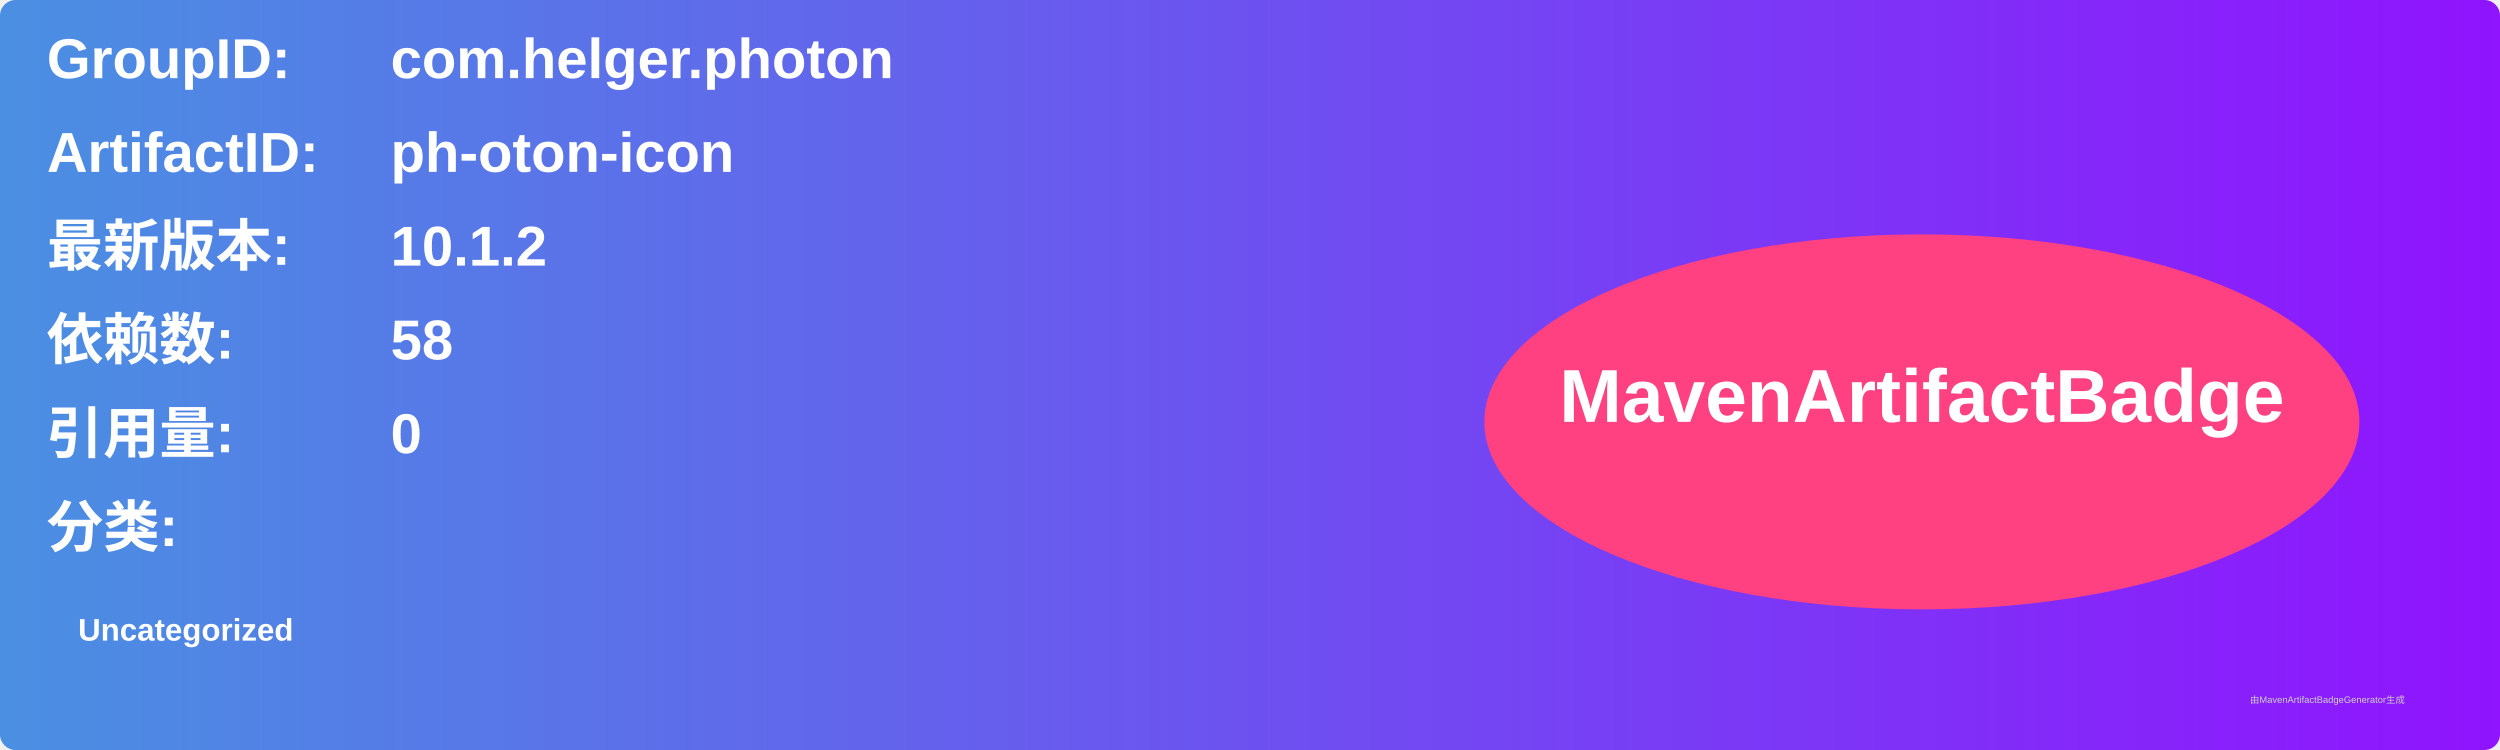
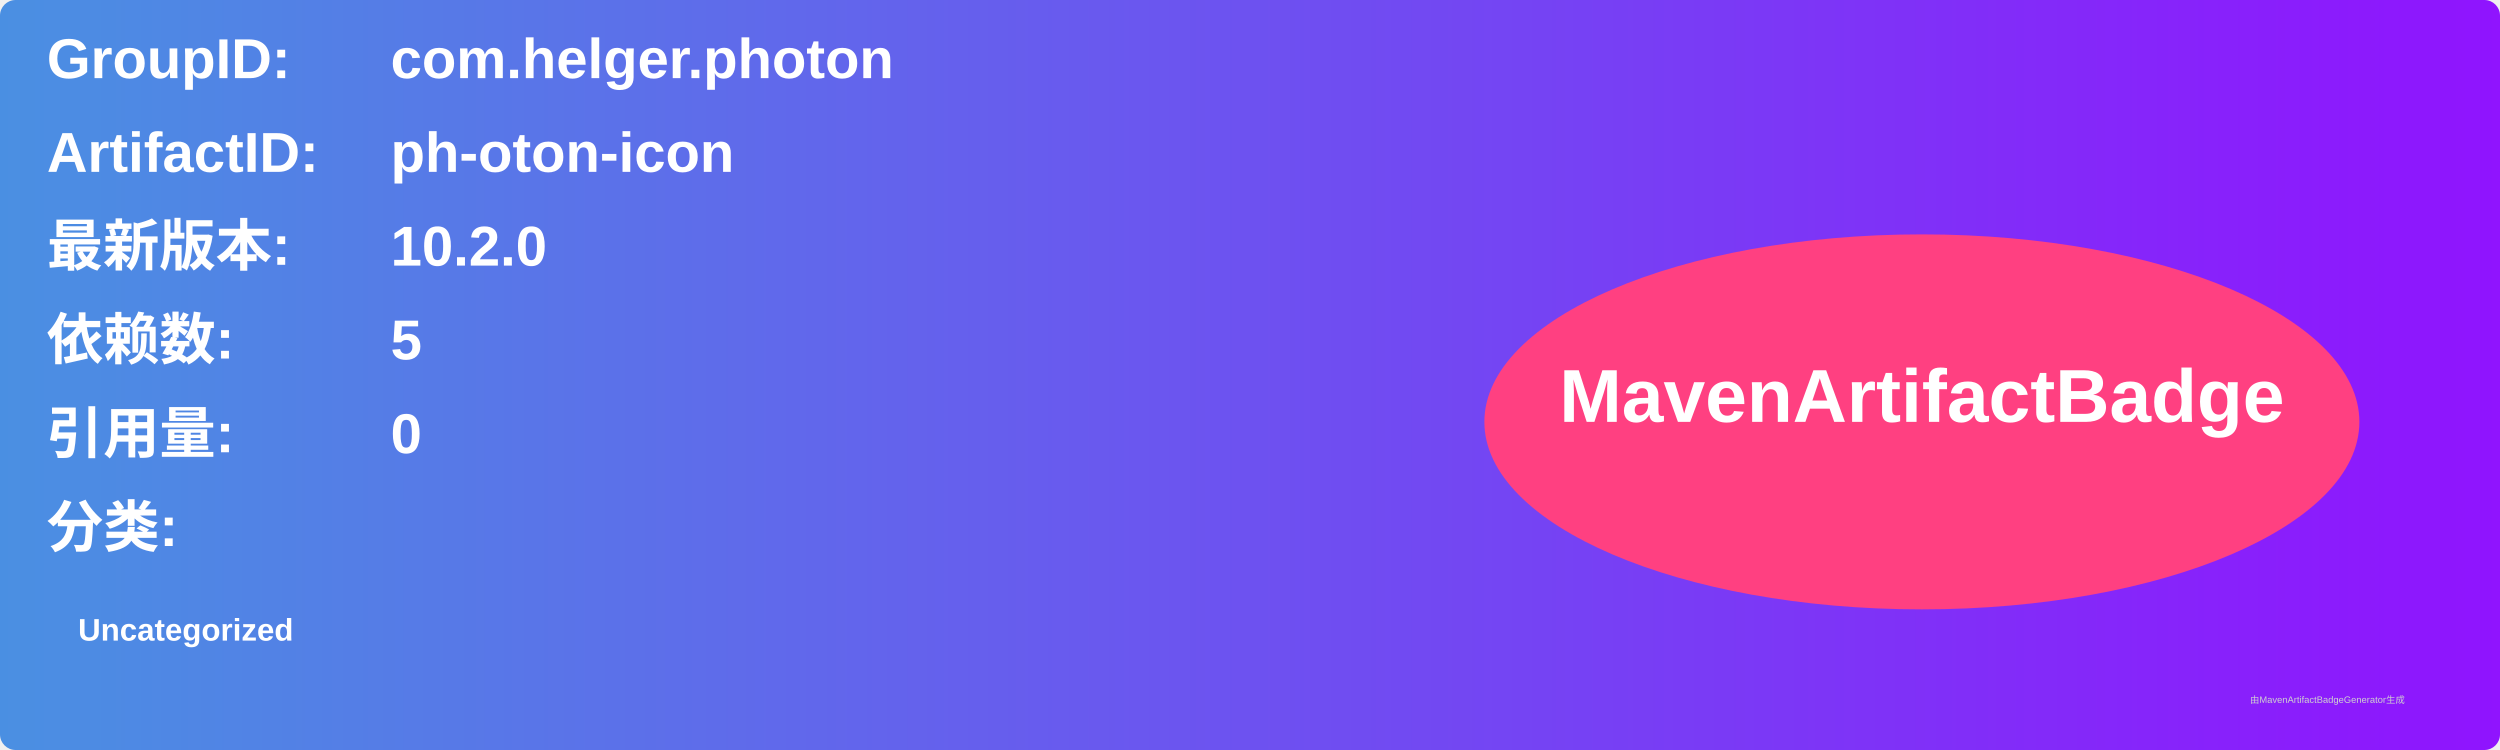
<svg xmlns="http://www.w3.org/2000/svg" width="800" height="240" viewBox="0 0 800 240">
  <linearGradient id="grad" x1="0%" y1="0%" x2="100%" y2="0%">
    <stop offset="0%" stop-color="#4a90e2" />
    <stop offset="100%" stop-color="#9013fe" />
  </linearGradient>
  <rect width="100%" height="100%" rx="5" ry="5" fill="url(#grad)" />
  <g transform="translate(15, 15)">
    <text x="0" y="10" font-family="Arial" font-size="18" fill="white" font-weight="bold" width="260">GroupID:</text>
    <text x="110" y="10" font-family="Arial" font-size="18" fill="white" font-weight="bold" width="460">com.helger.photon</text>
    <text x="0" y="40" font-family="Arial" font-size="18" fill="white" font-weight="bold" width="260">ArtifactID:</text>
    <text x="110" y="40" font-family="Arial" font-size="18" fill="white" font-weight="bold" width="460">ph-oton-icon</text>
    <text x="0" y="70" font-family="Arial" font-size="18" fill="white" font-weight="bold">最新版本:</text>
    <text x="110" y="70" font-family="Arial" font-size="18" fill="white" font-weight="bold">
-       <tspan font-weight="bold">10.1.2</tspan>
+       <tspan font-weight="bold">10.2.0</tspan>
    </text>
    <text x="0" y="100" font-family="Arial" font-size="18" fill="white" font-weight="bold">依赖数: </text>
    <text x="110" y="100" font-family="Arial" font-size="18" fill="white">
-       <tspan font-weight="bold">58</tspan>
+       <tspan font-weight="bold">5</tspan>
    </text>
    <text x="0" y="130" font-family="Arial" font-size="18" fill="white" font-weight="bold">引用量: </text>
    <text x="110" y="130" font-family="Arial" font-size="18" fill="white">
      <tspan font-weight="bold">0</tspan>
    </text>
    <text x="0" y="160" font-family="Arial" font-size="18" fill="white" font-weight="bold">分类:</text>
    <text x="10" y="190" font-family="Arial" font-size="10" fill="white">
      <tspan font-weight="bold">Uncategorized</tspan>
    </text>
    <ellipse cx="600" cy="120" rx="140" ry="60" fill="#ff4081" />
    <text x="600" y="120" text-anchor="middle" font-family="Arial" font-size="24" fill="white" font-weight="bold">MavenArtifactBadge</text>
  </g>
  <text x="720" y="225" font-family="Arial" font-size="3" fill="#d0d0d0">由MavenArtifactBadgeGenerator生成</text>
</svg>
